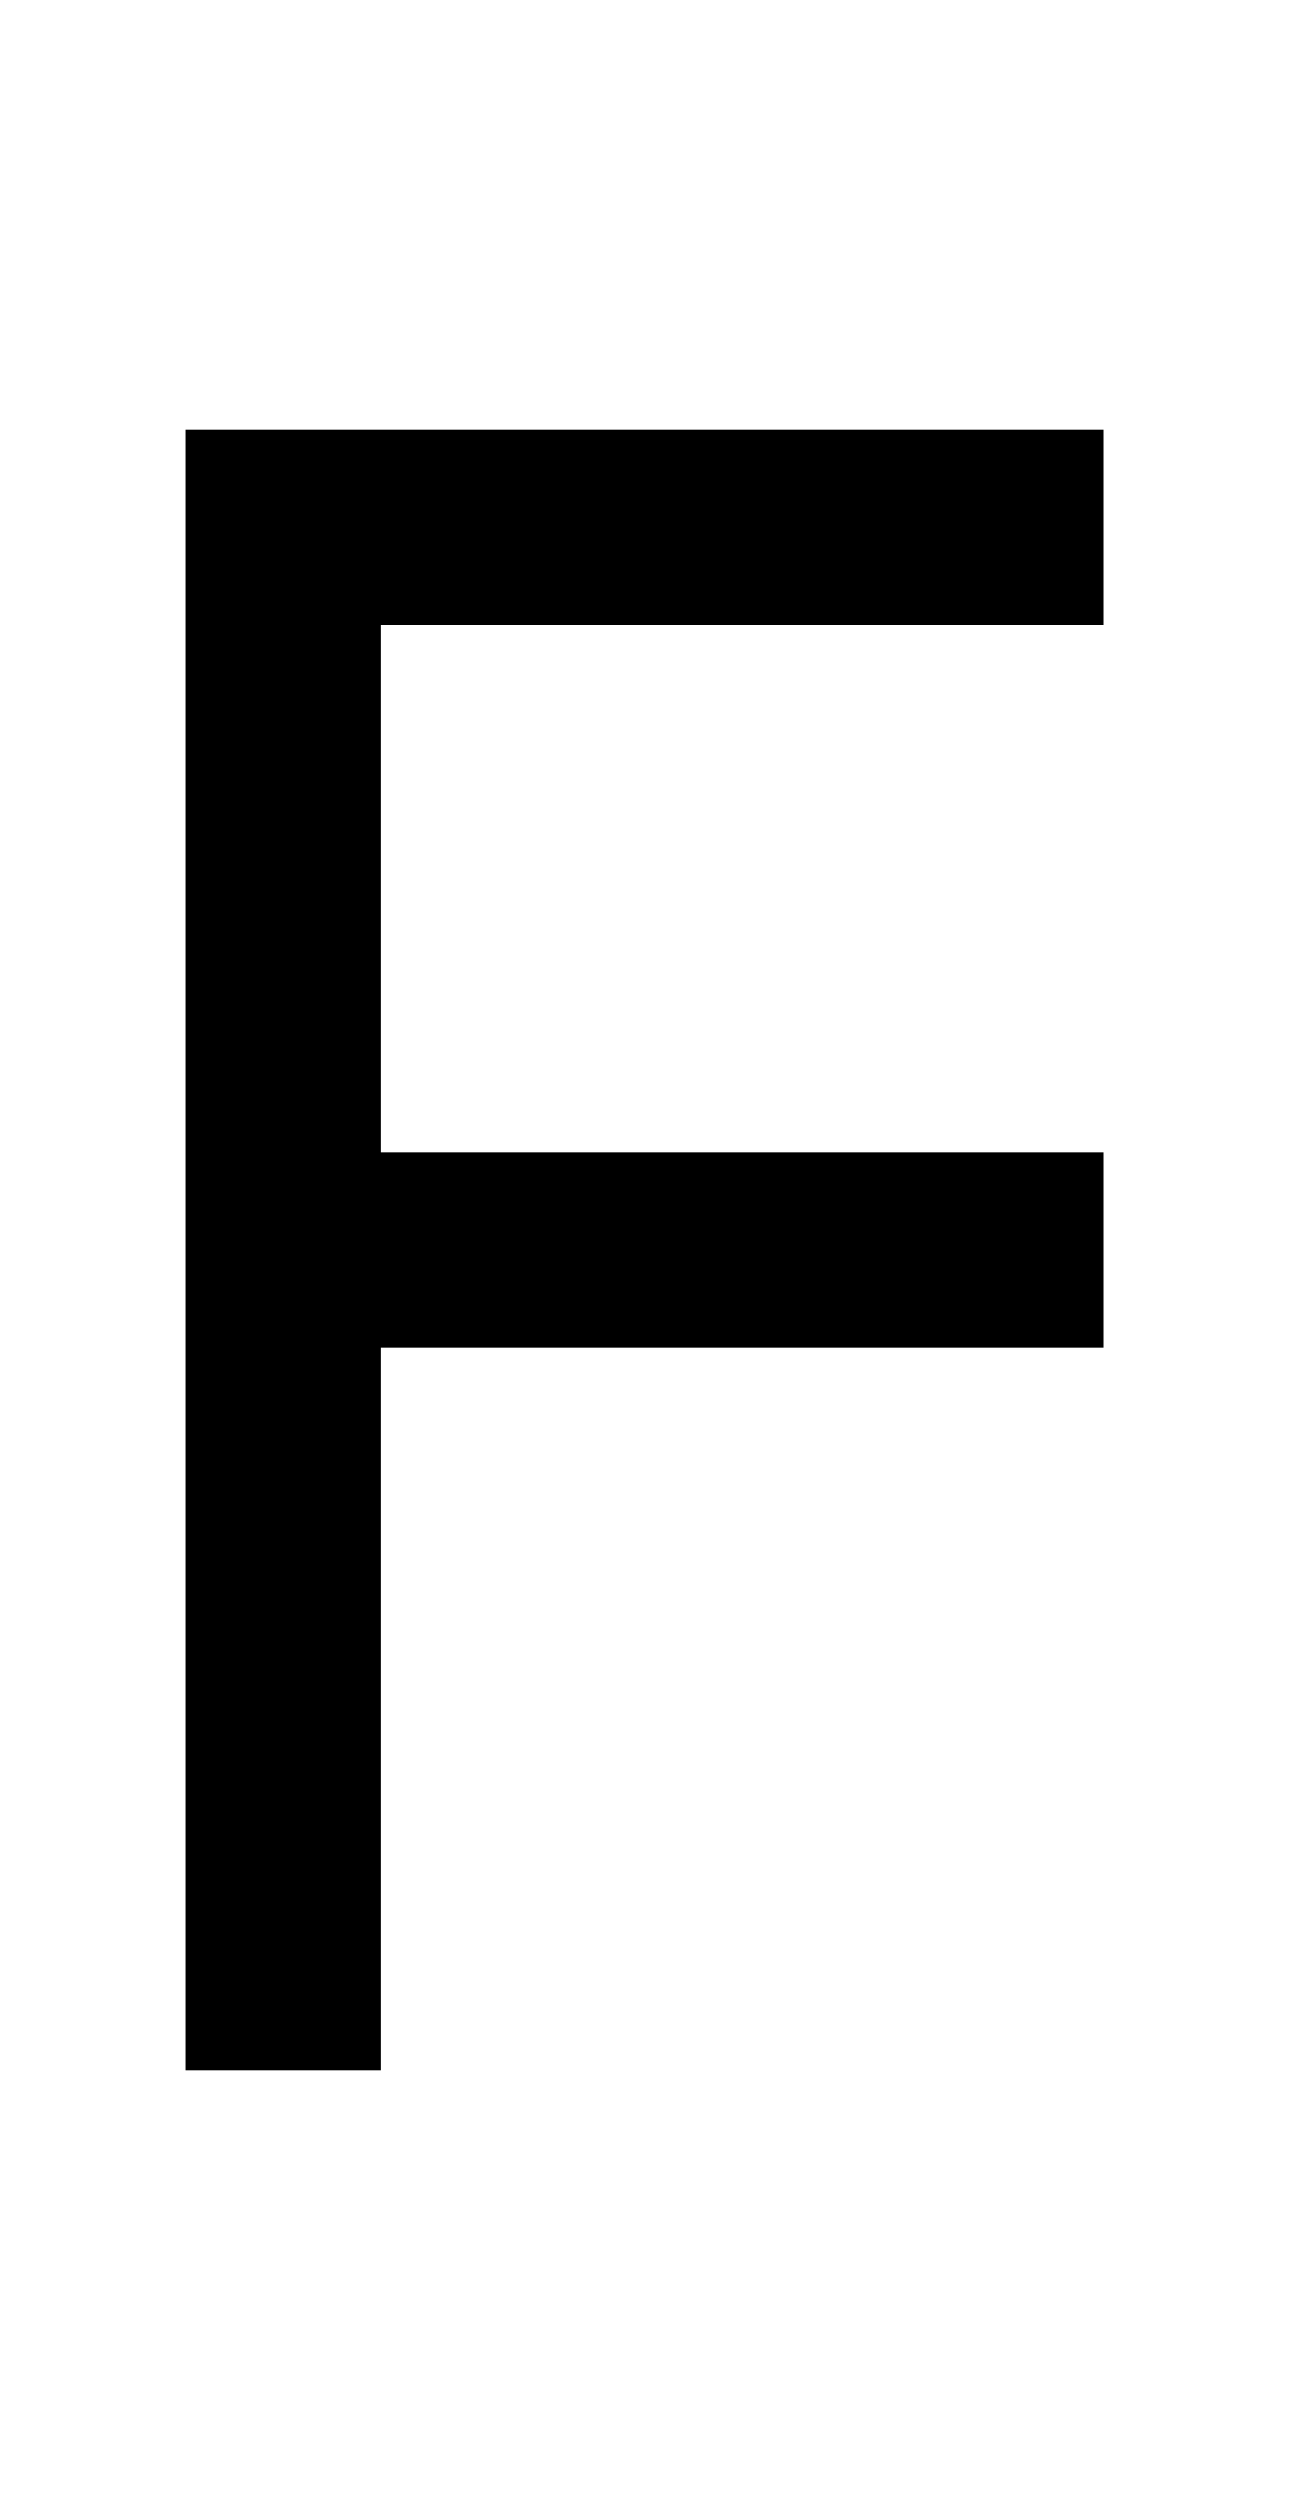
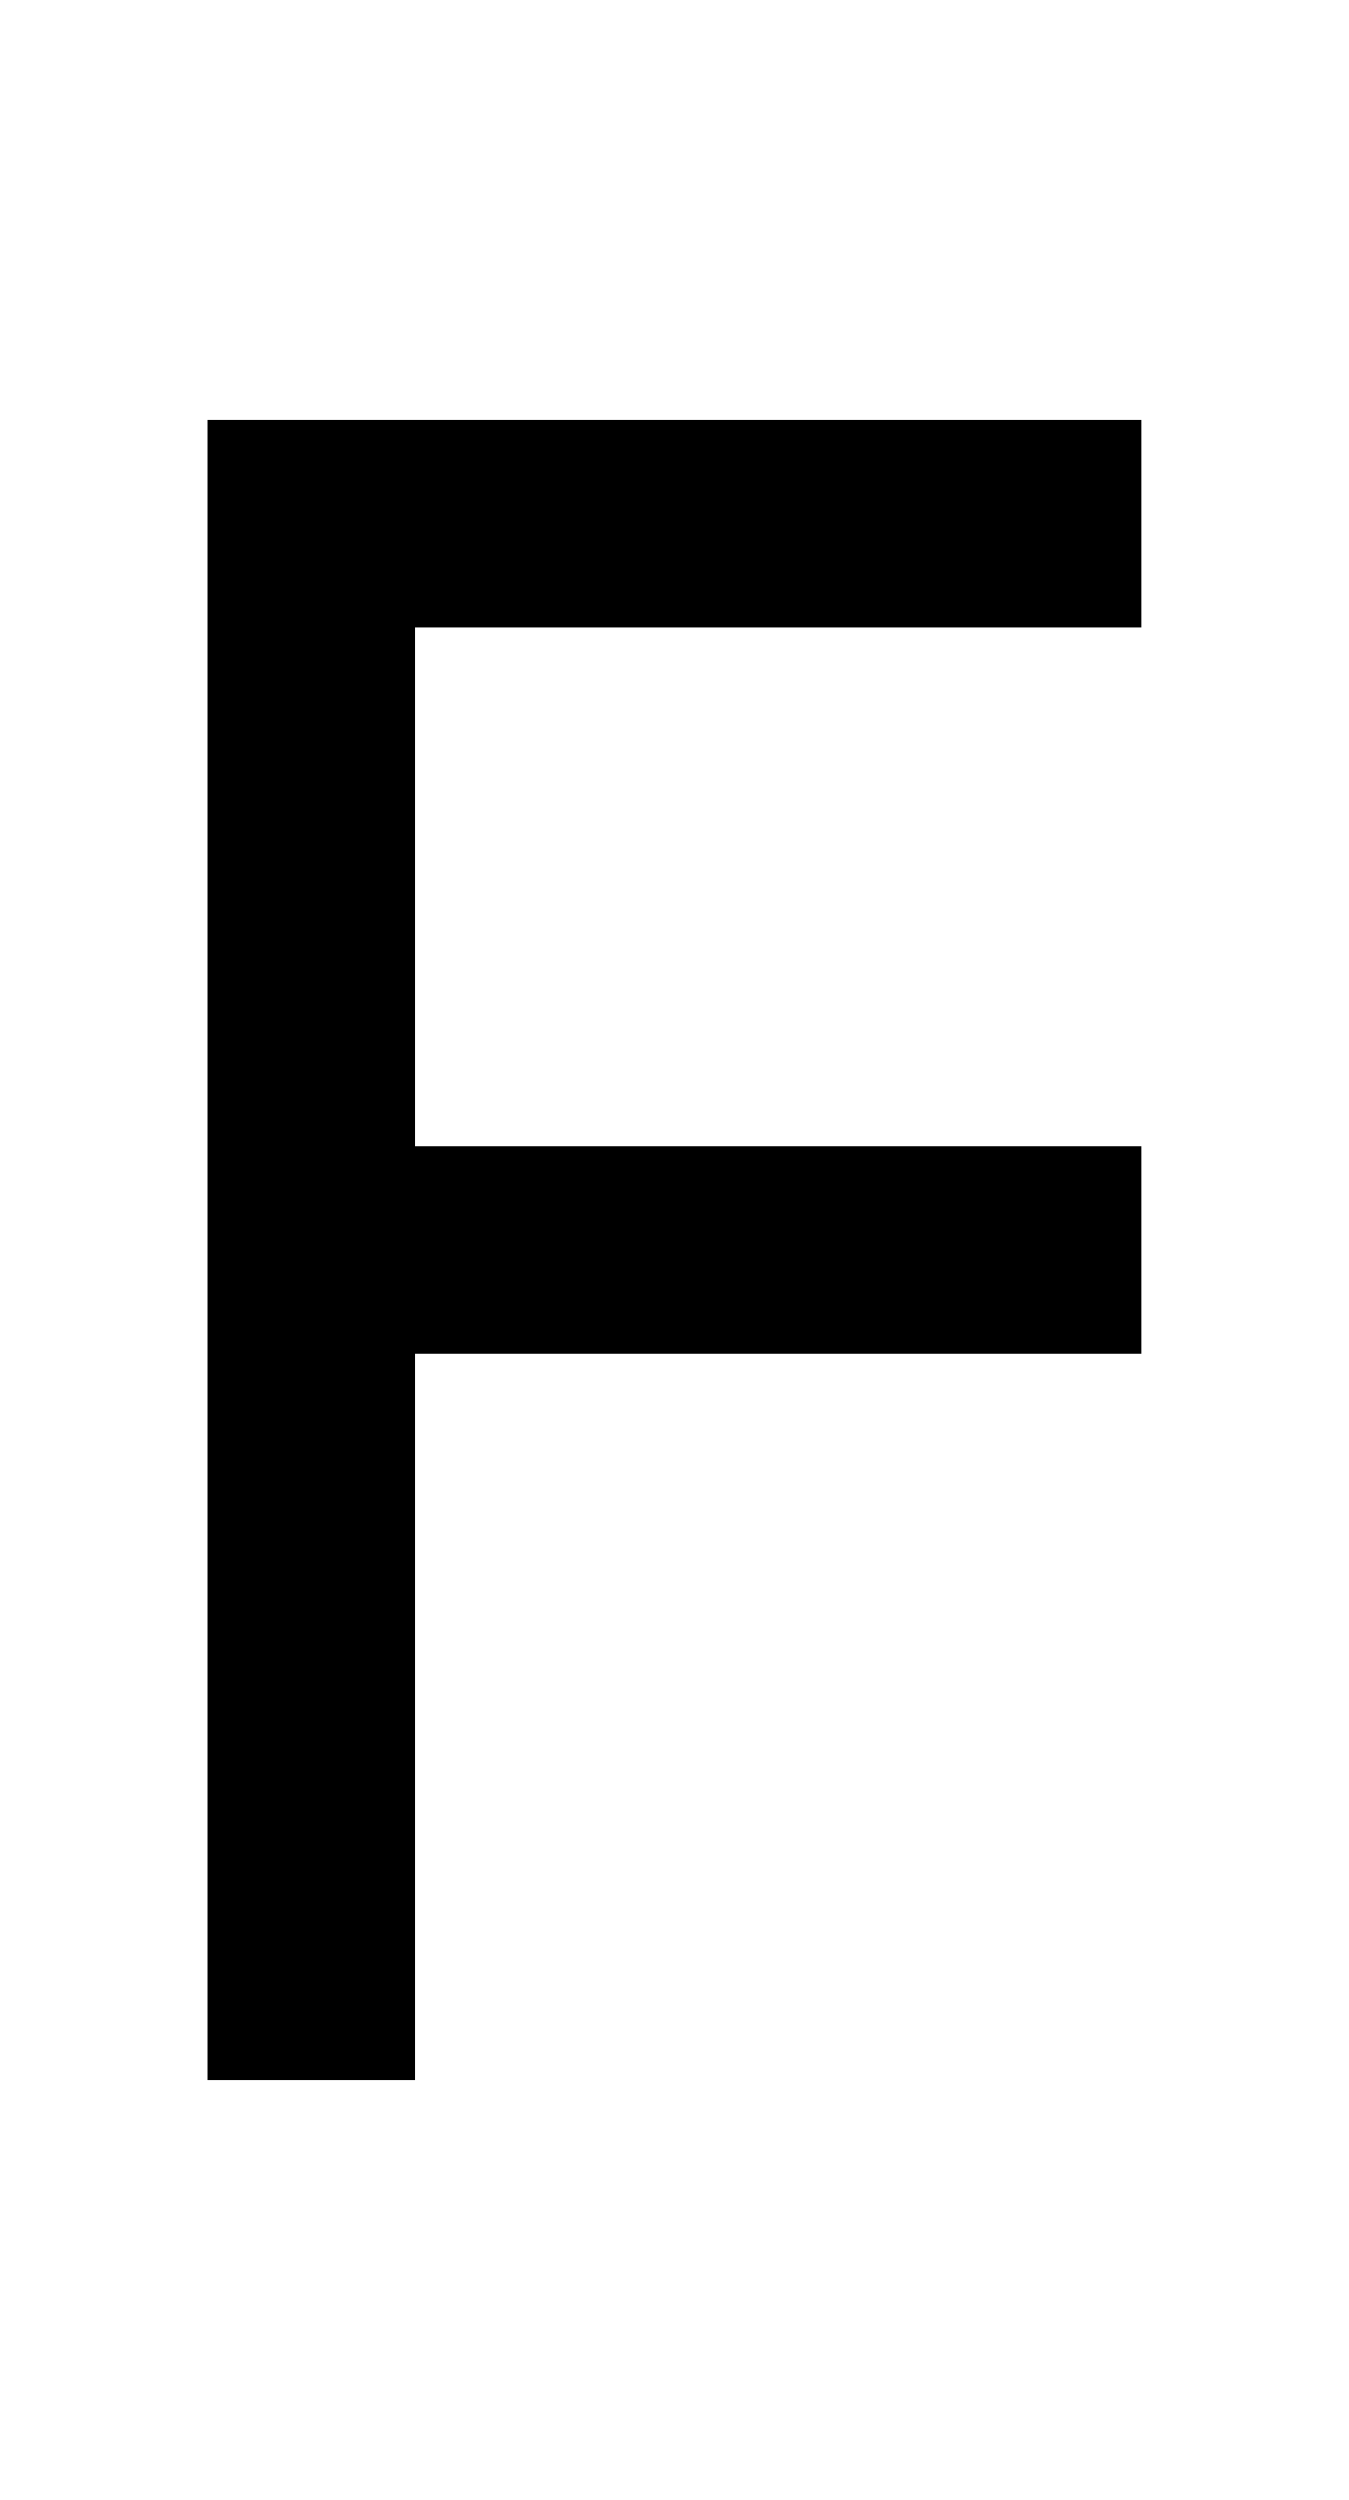
- <svg xmlns="http://www.w3.org/2000/svg" viewBox="0 0 1056 2048">
-   <path d="M904 512V352H152v1344h160v-592h592V944H312V512h592Z" />
+ <svg xmlns="http://www.w3.org/2000/svg" viewBox="0 0 1105 2048">
+   <path d="M935 514V344H170v1360h170v-595h595V939H340V514h595Z" />
</svg>
